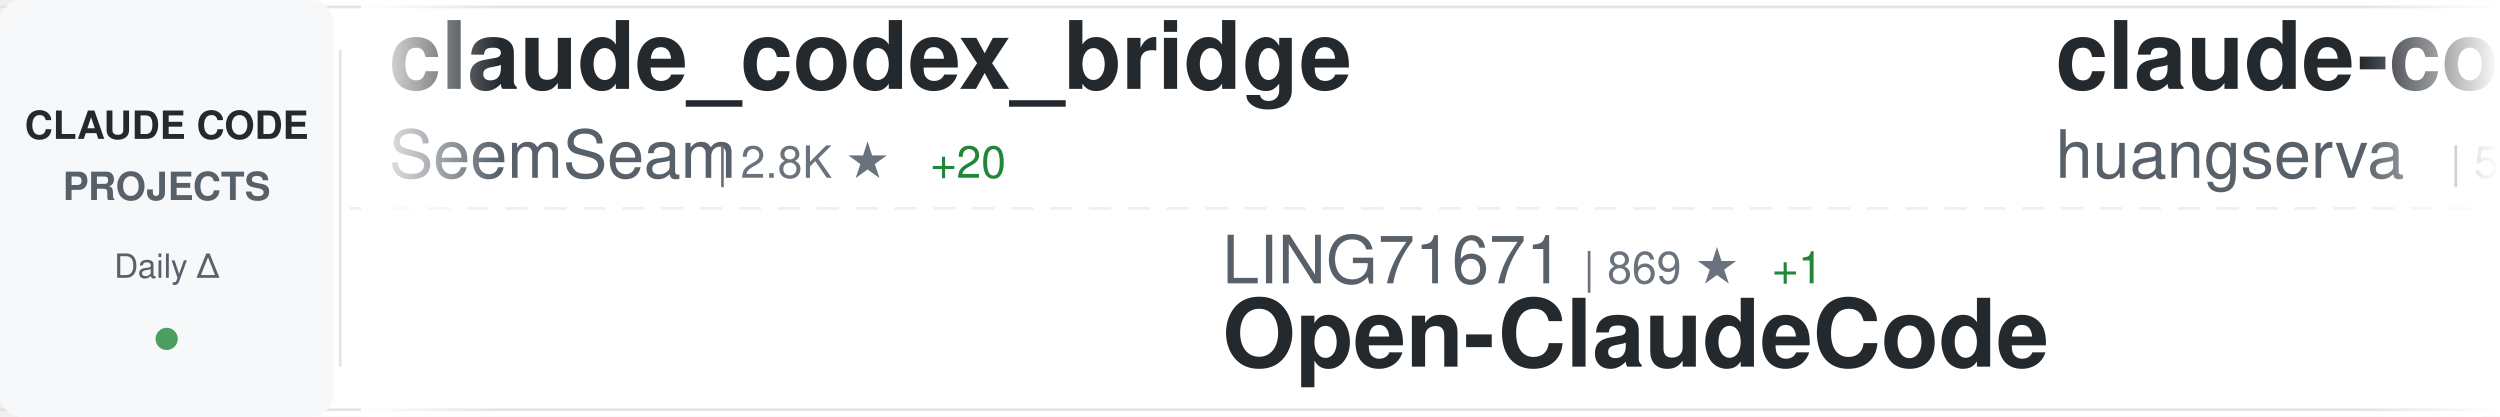
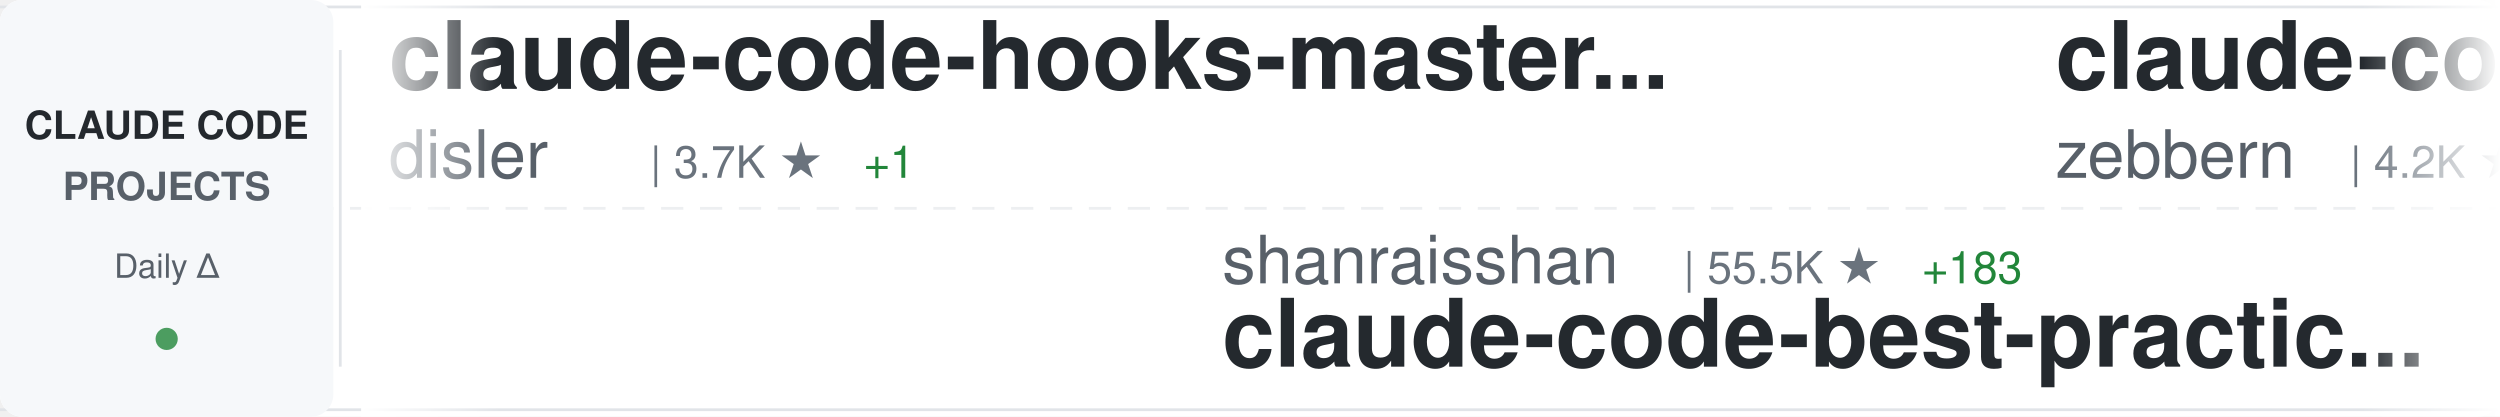
<svg xmlns="http://www.w3.org/2000/svg" width="900" height="150">
  <defs>
    <linearGradient id="awesomeLeftFade" x1="0%" y1="0%" x2="100%" y2="0%">
      <stop offset="0%" style="stop-color:#ffffff;stop-opacity:1" />
      <stop offset="100%" style="stop-color:#ffffff;stop-opacity:0" />
    </linearGradient>
    <linearGradient id="awesomeRightFade" x1="0%" y1="0%" x2="100%" y2="0%">
      <stop offset="0%" style="stop-color:#ffffff;stop-opacity:0" />
      <stop offset="100%" style="stop-color:#ffffff;stop-opacity:1" />
    </linearGradient>
  </defs>
  <rect width="900" height="150" fill="#ffffff" rx="8" />
  <rect x="0" y="2" width="900" height="1" fill="#e1e4e8" />
  <rect x="0" y="147" width="900" height="1" fill="#e1e4e8" />
  <line x1="0" y1="75" x2="900" y2="75" stroke="#e1e4e8" stroke-width="1" stroke-dasharray="8 6" opacity="0.6" />
  <rect x="0" y="0" width="120" height="150" fill="#f6f8fa" rx="8" />
  <text x="60" y="50" font-family="-apple-system, BlinkMacSystemFont, 'Segoe UI', Helvetica, Arial, sans-serif" font-size="14" font-weight="600" fill="#24292e" text-anchor="middle">CLAUDE CODE</text>
  <text x="60" y="72" font-family="-apple-system, BlinkMacSystemFont, 'Segoe UI', Helvetica, Arial, sans-serif" font-size="14" font-weight="600" fill="#586069" text-anchor="middle">PROJECTS</text>
  <text x="60" y="100" font-family="-apple-system, BlinkMacSystemFont, 'Segoe UI', Helvetica, Arial, sans-serif" font-size="12" font-weight="500" fill="#586069" text-anchor="middle">Daily Δ</text>
  <circle cx="60" cy="122" r="4" fill="#22863a" opacity="0.8" />
  <rect x="122" y="18" width="1" height="114" fill="#e1e4e8" />
  <clipPath id="awesomeTickerClip">
    <rect x="130" y="0" width="770" height="150" />
  </clipPath>
  <g clip-path="url(#awesomeTickerClip)">
    <g id="awesomeTickerItems">
      <animateTransform attributeName="transform" attributeType="XML" type="translate" from="0 0" to="-3000 0" dur="54s" repeatCount="indefinite" />
      <g transform="translate(0, 0)">
-         <text x="140" y="32" font-family="-apple-system, BlinkMacSystemFont, 'Segoe UI', Helvetica, Arial, sans-serif" font-size="34" font-weight="600" fill="#24292e">claude_codex_bridge</text>
-         <text x="140" y="64" font-family="-apple-system, BlinkMacSystemFont, 'Segoe UI', Helvetica, Arial, sans-serif" font-size="24" font-weight="400" fill="#586069">SeemSeam</text>
-         <text x="258" y="64" font-family="-apple-system, BlinkMacSystemFont, 'Segoe UI', Helvetica, Arial, sans-serif" font-size="16" font-weight="500" fill="#6a737d">| 2.8K ★</text>
-         <text x="335" y="64" font-family="-apple-system, BlinkMacSystemFont, 'Segoe UI', Helvetica, Arial, sans-serif" font-size="16" font-weight="500" fill="#22863a"> +20</text>
+         <text x="140" y="32" font-family="-apple-system, BlinkMacSystemFont, 'Segoe UI', Helvetica, Arial, sans-serif" font-size="34" font-weight="600" fill="#24292e">claude-code-hooks-master...</text>
+         <text x="140" y="64" font-family="-apple-system, BlinkMacSystemFont, 'Segoe UI', Helvetica, Arial, sans-serif" font-size="24" font-weight="400" fill="#586069">disler</text>
+         <text x="234" y="64" font-family="-apple-system, BlinkMacSystemFont, 'Segoe UI', Helvetica, Arial, sans-serif" font-size="16" font-weight="500" fill="#6a737d">| 3.7K ★</text>
+         <text x="311" y="64" font-family="-apple-system, BlinkMacSystemFont, 'Segoe UI', Helvetica, Arial, sans-serif" font-size="16" font-weight="500" fill="#22863a"> +1</text>
      </g>
      <g transform="translate(300, 0)">
+         <text x="140" y="102" font-family="-apple-system, BlinkMacSystemFont, 'Segoe UI', Helvetica, Arial, sans-serif" font-size="24" font-weight="400" fill="#586069">shanraisshan</text>
+         <text x="306" y="102" font-family="-apple-system, BlinkMacSystemFont, 'Segoe UI', Helvetica, Arial, sans-serif" font-size="16" font-weight="500" fill="#6a737d">| 55.5K ★</text>
+         <text x="392" y="102" font-family="-apple-system, BlinkMacSystemFont, 'Segoe UI', Helvetica, Arial, sans-serif" font-size="16" font-weight="500" fill="#22863a"> +183</text>
+         <text x="140" y="132" font-family="-apple-system, BlinkMacSystemFont, 'Segoe UI', Helvetica, Arial, sans-serif" font-size="34" font-weight="600" fill="#24292e">claude-code-best-practic...</text>
+       </g>
+       <g transform="translate(600, 0)">
+         <text x="140" y="32" font-family="-apple-system, BlinkMacSystemFont, 'Segoe UI', Helvetica, Arial, sans-serif" font-size="34" font-weight="600" fill="#24292e">claude-code-guide</text>
+         <text x="140" y="64" font-family="-apple-system, BlinkMacSystemFont, 'Segoe UI', Helvetica, Arial, sans-serif" font-size="24" font-weight="400" fill="#586069">zebbern</text>
+         <text x="246" y="64" font-family="-apple-system, BlinkMacSystemFont, 'Segoe UI', Helvetica, Arial, sans-serif" font-size="16" font-weight="500" fill="#6a737d">| 4.2K ★</text>
+         <text x="323" y="64" font-family="-apple-system, BlinkMacSystemFont, 'Segoe UI', Helvetica, Arial, sans-serif" font-size="16" font-weight="500" fill="#22863a"> +10</text>
+       </g>
+       <g transform="translate(900, 0)">
+         <text x="140" y="102" font-family="-apple-system, BlinkMacSystemFont, 'Segoe UI', Helvetica, Arial, sans-serif" font-size="24" font-weight="400" fill="#586069">rohitg00</text>
+         <text x="258" y="102" font-family="-apple-system, BlinkMacSystemFont, 'Segoe UI', Helvetica, Arial, sans-serif" font-size="16" font-weight="500" fill="#6a737d">| 1.9K ★</text>
+         <text x="335" y="102" font-family="-apple-system, BlinkMacSystemFont, 'Segoe UI', Helvetica, Arial, sans-serif" font-size="16" font-weight="500" fill="#22863a"> +16</text>
+         <text x="140" y="132" font-family="-apple-system, BlinkMacSystemFont, 'Segoe UI', Helvetica, Arial, sans-serif" font-size="34" font-weight="600" fill="#24292e">awesome-claude-code-tool...</text>
+       </g>
+       <g transform="translate(1200, 0)">
+         <text x="140" y="32" font-family="-apple-system, BlinkMacSystemFont, 'Segoe UI', Helvetica, Arial, sans-serif" font-size="34" font-weight="600" fill="#24292e">claude-code-source-code</text>
+         <text x="140" y="64" font-family="-apple-system, BlinkMacSystemFont, 'Segoe UI', Helvetica, Arial, sans-serif" font-size="24" font-weight="400" fill="#586069">777genius</text>
+         <text x="270" y="64" font-family="-apple-system, BlinkMacSystemFont, 'Segoe UI', Helvetica, Arial, sans-serif" font-size="16" font-weight="500" fill="#6a737d">| 912 ★</text>
+       </g>
+       <g transform="translate(1500, 0)">
+         <text x="140" y="102" font-family="-apple-system, BlinkMacSystemFont, 'Segoe UI', Helvetica, Arial, sans-serif" font-size="24" font-weight="400" fill="#586069">disler</text>
+         <text x="234" y="102" font-family="-apple-system, BlinkMacSystemFont, 'Segoe UI', Helvetica, Arial, sans-serif" font-size="16" font-weight="500" fill="#6a737d">| 1.3K ★</text>
+         <text x="311" y="102" font-family="-apple-system, BlinkMacSystemFont, 'Segoe UI', Helvetica, Arial, sans-serif" font-size="16" font-weight="500" fill="#22863a"> +12</text>
+         <text x="140" y="132" font-family="-apple-system, BlinkMacSystemFont, 'Segoe UI', Helvetica, Arial, sans-serif" font-size="34" font-weight="600" fill="#24292e">pi-vs-claude-code</text>
+       </g>
+       <g transform="translate(1800, 0)">
+         <text x="140" y="32" font-family="-apple-system, BlinkMacSystemFont, 'Segoe UI', Helvetica, Arial, sans-serif" font-size="34" font-weight="600" fill="#24292e">nanoclaw</text>
+         <text x="140" y="64" font-family="-apple-system, BlinkMacSystemFont, 'Segoe UI', Helvetica, Arial, sans-serif" font-size="24" font-weight="400" fill="#586069">nanocoai</text>
+         <text x="258" y="64" font-family="-apple-system, BlinkMacSystemFont, 'Segoe UI', Helvetica, Arial, sans-serif" font-size="16" font-weight="500" fill="#6a737d">| 29.5K ★</text>
+         <text x="344" y="64" font-family="-apple-system, BlinkMacSystemFont, 'Segoe UI', Helvetica, Arial, sans-serif" font-size="16" font-weight="500" fill="#22863a"> +34</text>
+       </g>
+       <g transform="translate(2100, 0)">
+         <text x="140" y="102" font-family="-apple-system, BlinkMacSystemFont, 'Segoe UI', Helvetica, Arial, sans-serif" font-size="24" font-weight="400" fill="#586069">Donchitos</text>
+         <text x="270" y="102" font-family="-apple-system, BlinkMacSystemFont, 'Segoe UI', Helvetica, Arial, sans-serif" font-size="16" font-weight="500" fill="#6a737d">| 20.4K ★</text>
+         <text x="356" y="102" font-family="-apple-system, BlinkMacSystemFont, 'Segoe UI', Helvetica, Arial, sans-serif" font-size="16" font-weight="500" fill="#22863a"> +78</text>
+         <text x="140" y="132" font-family="-apple-system, BlinkMacSystemFont, 'Segoe UI', Helvetica, Arial, sans-serif" font-size="34" font-weight="600" fill="#24292e">Claude-Code-Game-Studios</text>
+       </g>
+       <g transform="translate(2400, 0)">
+         <text x="140" y="32" font-family="-apple-system, BlinkMacSystemFont, 'Segoe UI', Helvetica, Arial, sans-serif" font-size="34" font-weight="600" fill="#24292e">edmunds-claude-code</text>
+         <text x="140" y="64" font-family="-apple-system, BlinkMacSystemFont, 'Segoe UI', Helvetica, Arial, sans-serif" font-size="24" font-weight="400" fill="#586069">edmund-io</text>
+         <text x="270" y="64" font-family="-apple-system, BlinkMacSystemFont, 'Segoe UI', Helvetica, Arial, sans-serif" font-size="16" font-weight="500" fill="#6a737d">| 1.4K ★</text>
+         <text x="347" y="64" font-family="-apple-system, BlinkMacSystemFont, 'Segoe UI', Helvetica, Arial, sans-serif" font-size="16" font-weight="500" fill="#22863a"> +2</text>
+       </g>
+       <g transform="translate(2700, 0)">
        <text x="140" y="102" font-family="-apple-system, BlinkMacSystemFont, 'Segoe UI', Helvetica, Arial, sans-serif" font-size="24" font-weight="400" fill="#586069">LING71671</text>
        <text x="270" y="102" font-family="-apple-system, BlinkMacSystemFont, 'Segoe UI', Helvetica, Arial, sans-serif" font-size="16" font-weight="500" fill="#6a737d">| 869 ★</text>
        <text x="338" y="102" font-family="-apple-system, BlinkMacSystemFont, 'Segoe UI', Helvetica, Arial, sans-serif" font-size="16" font-weight="500" fill="#22863a"> +1</text>
        <text x="140" y="132" font-family="-apple-system, BlinkMacSystemFont, 'Segoe UI', Helvetica, Arial, sans-serif" font-size="34" font-weight="600" fill="#24292e">Open-ClaudeCode</text>
      </g>
-       <g transform="translate(600, 0)">
-         <text x="140" y="32" font-family="-apple-system, BlinkMacSystemFont, 'Segoe UI', Helvetica, Arial, sans-serif" font-size="34" font-weight="600" fill="#24292e">claude-code-cli</text>
-         <text x="140" y="64" font-family="-apple-system, BlinkMacSystemFont, 'Segoe UI', Helvetica, Arial, sans-serif" font-size="24" font-weight="400" fill="#586069">huangserva</text>
-         <text x="282" y="64" font-family="-apple-system, BlinkMacSystemFont, 'Segoe UI', Helvetica, Arial, sans-serif" font-size="16" font-weight="500" fill="#6a737d">| 591 ★</text>
-         <text x="350" y="64" font-family="-apple-system, BlinkMacSystemFont, 'Segoe UI', Helvetica, Arial, sans-serif" font-size="16" font-weight="500" fill="#22863a"> +2</text>
+       <g transform="translate(3000, 0)">
+         <text x="140" y="32" font-family="-apple-system, BlinkMacSystemFont, 'Segoe UI', Helvetica, Arial, sans-serif" font-size="34" font-weight="600" fill="#24292e">claude-code-hooks-master...</text>
+         <text x="140" y="64" font-family="-apple-system, BlinkMacSystemFont, 'Segoe UI', Helvetica, Arial, sans-serif" font-size="24" font-weight="400" fill="#586069">disler</text>
+         <text x="234" y="64" font-family="-apple-system, BlinkMacSystemFont, 'Segoe UI', Helvetica, Arial, sans-serif" font-size="16" font-weight="500" fill="#6a737d">| 3.7K ★</text>
+         <text x="311" y="64" font-family="-apple-system, BlinkMacSystemFont, 'Segoe UI', Helvetica, Arial, sans-serif" font-size="16" font-weight="500" fill="#22863a"> +1</text>
      </g>
-       <g transform="translate(900, 0)">
-         <text x="140" y="102" font-family="-apple-system, BlinkMacSystemFont, 'Segoe UI', Helvetica, Arial, sans-serif" font-size="24" font-weight="400" fill="#586069">RichardAtCT</text>
-         <text x="294" y="102" font-family="-apple-system, BlinkMacSystemFont, 'Segoe UI', Helvetica, Arial, sans-serif" font-size="16" font-weight="500" fill="#6a737d">| 2.6K ★</text>
-         <text x="371" y="102" font-family="-apple-system, BlinkMacSystemFont, 'Segoe UI', Helvetica, Arial, sans-serif" font-size="16" font-weight="500" fill="#22863a"> +5</text>
-         <text x="140" y="132" font-family="-apple-system, BlinkMacSystemFont, 'Segoe UI', Helvetica, Arial, sans-serif" font-size="34" font-weight="600" fill="#24292e">claude-code-telegram</text>
+       <g transform="translate(3300, 0)">
+         <text x="140" y="102" font-family="-apple-system, BlinkMacSystemFont, 'Segoe UI', Helvetica, Arial, sans-serif" font-size="24" font-weight="400" fill="#586069">shanraisshan</text>
+         <text x="306" y="102" font-family="-apple-system, BlinkMacSystemFont, 'Segoe UI', Helvetica, Arial, sans-serif" font-size="16" font-weight="500" fill="#6a737d">| 55.5K ★</text>
+         <text x="392" y="102" font-family="-apple-system, BlinkMacSystemFont, 'Segoe UI', Helvetica, Arial, sans-serif" font-size="16" font-weight="500" fill="#22863a"> +183</text>
+         <text x="140" y="132" font-family="-apple-system, BlinkMacSystemFont, 'Segoe UI', Helvetica, Arial, sans-serif" font-size="34" font-weight="600" fill="#24292e">claude-code-best-practic...</text>
      </g>
-       <g transform="translate(1200, 0)">
-         <text x="140" y="32" font-family="-apple-system, BlinkMacSystemFont, 'Segoe UI', Helvetica, Arial, sans-serif" font-size="34" font-weight="600" fill="#24292e">how-claude-code-works</text>
-         <text x="140" y="64" font-family="-apple-system, BlinkMacSystemFont, 'Segoe UI', Helvetica, Arial, sans-serif" font-size="24" font-weight="400" fill="#586069">Windy3f3f3f3f</text>
-         <text x="318" y="64" font-family="-apple-system, BlinkMacSystemFont, 'Segoe UI', Helvetica, Arial, sans-serif" font-size="16" font-weight="500" fill="#6a737d">| 2.5K ★</text>
-         <text x="395" y="64" font-family="-apple-system, BlinkMacSystemFont, 'Segoe UI', Helvetica, Arial, sans-serif" font-size="16" font-weight="500" fill="#22863a"> +8</text>
-       </g>
-       <g transform="translate(1500, 0)">
-         <text x="140" y="102" font-family="-apple-system, BlinkMacSystemFont, 'Segoe UI', Helvetica, Arial, sans-serif" font-size="24" font-weight="400" fill="#586069">feiskyer</text>
-         <text x="258" y="102" font-family="-apple-system, BlinkMacSystemFont, 'Segoe UI', Helvetica, Arial, sans-serif" font-size="16" font-weight="500" fill="#6a737d">| 1.5K ★</text>
-         <text x="335" y="102" font-family="-apple-system, BlinkMacSystemFont, 'Segoe UI', Helvetica, Arial, sans-serif" font-size="16" font-weight="500" fill="#22863a"> +4</text>
-         <text x="140" y="132" font-family="-apple-system, BlinkMacSystemFont, 'Segoe UI', Helvetica, Arial, sans-serif" font-size="34" font-weight="600" fill="#24292e">claude-code-settings</text>
-       </g>
-       <g transform="translate(1800, 0)">
+       <g transform="translate(3600, 0)">
        <text x="140" y="32" font-family="-apple-system, BlinkMacSystemFont, 'Segoe UI', Helvetica, Arial, sans-serif" font-size="34" font-weight="600" fill="#24292e">claude-code-guide</text>
        <text x="140" y="64" font-family="-apple-system, BlinkMacSystemFont, 'Segoe UI', Helvetica, Arial, sans-serif" font-size="24" font-weight="400" fill="#586069">zebbern</text>
        <text x="246" y="64" font-family="-apple-system, BlinkMacSystemFont, 'Segoe UI', Helvetica, Arial, sans-serif" font-size="16" font-weight="500" fill="#6a737d">| 4.2K ★</text>
-         <text x="323" y="64" font-family="-apple-system, BlinkMacSystemFont, 'Segoe UI', Helvetica, Arial, sans-serif" font-size="16" font-weight="500" fill="#22863a"> +11</text>
-       </g>
-       <g transform="translate(2100, 0)">
-         <text x="140" y="102" font-family="-apple-system, BlinkMacSystemFont, 'Segoe UI', Helvetica, Arial, sans-serif" font-size="24" font-weight="400" fill="#586069">sickn33</text>
-         <text x="246" y="102" font-family="-apple-system, BlinkMacSystemFont, 'Segoe UI', Helvetica, Arial, sans-serif" font-size="16" font-weight="500" fill="#6a737d">| 39.1K ★</text>
-         <text x="332" y="102" font-family="-apple-system, BlinkMacSystemFont, 'Segoe UI', Helvetica, Arial, sans-serif" font-size="16" font-weight="500" fill="#22863a"> +105</text>
-         <text x="140" y="132" font-family="-apple-system, BlinkMacSystemFont, 'Segoe UI', Helvetica, Arial, sans-serif" font-size="34" font-weight="600" fill="#24292e">antigravity-awesome-skil...</text>
-       </g>
-       <g transform="translate(2400, 0)">
-         <text x="140" y="32" font-family="-apple-system, BlinkMacSystemFont, 'Segoe UI', Helvetica, Arial, sans-serif" font-size="34" font-weight="600" fill="#24292e">oh-my-claudecode</text>
-         <text x="140" y="64" font-family="-apple-system, BlinkMacSystemFont, 'Segoe UI', Helvetica, Arial, sans-serif" font-size="24" font-weight="400" fill="#586069">Yeachan-Heo</text>
-         <text x="294" y="64" font-family="-apple-system, BlinkMacSystemFont, 'Segoe UI', Helvetica, Arial, sans-serif" font-size="16" font-weight="500" fill="#6a737d">| 35.3K ★</text>
-         <text x="380" y="64" font-family="-apple-system, BlinkMacSystemFont, 'Segoe UI', Helvetica, Arial, sans-serif" font-size="16" font-weight="500" fill="#22863a"> +124</text>
-       </g>
-       <g transform="translate(2700, 0)">
-         <text x="140" y="102" font-family="-apple-system, BlinkMacSystemFont, 'Segoe UI', Helvetica, Arial, sans-serif" font-size="24" font-weight="400" fill="#586069">sugyan</text>
-         <text x="234" y="102" font-family="-apple-system, BlinkMacSystemFont, 'Segoe UI', Helvetica, Arial, sans-serif" font-size="16" font-weight="500" fill="#6a737d">| 1.1K ★</text>
-         <text x="311" y="102" font-family="-apple-system, BlinkMacSystemFont, 'Segoe UI', Helvetica, Arial, sans-serif" font-size="16" font-weight="500" fill="#22863a"> +1</text>
-         <text x="140" y="132" font-family="-apple-system, BlinkMacSystemFont, 'Segoe UI', Helvetica, Arial, sans-serif" font-size="34" font-weight="600" fill="#24292e">claude-code-webui</text>
-       </g>
-       <g transform="translate(3000, 0)">
-         <text x="140" y="32" font-family="-apple-system, BlinkMacSystemFont, 'Segoe UI', Helvetica, Arial, sans-serif" font-size="34" font-weight="600" fill="#24292e">claude_codex_bridge</text>
-         <text x="140" y="64" font-family="-apple-system, BlinkMacSystemFont, 'Segoe UI', Helvetica, Arial, sans-serif" font-size="24" font-weight="400" fill="#586069">SeemSeam</text>
-         <text x="258" y="64" font-family="-apple-system, BlinkMacSystemFont, 'Segoe UI', Helvetica, Arial, sans-serif" font-size="16" font-weight="500" fill="#6a737d">| 2.8K ★</text>
-         <text x="335" y="64" font-family="-apple-system, BlinkMacSystemFont, 'Segoe UI', Helvetica, Arial, sans-serif" font-size="16" font-weight="500" fill="#22863a"> +20</text>
-       </g>
-       <g transform="translate(3300, 0)">
-         <text x="140" y="102" font-family="-apple-system, BlinkMacSystemFont, 'Segoe UI', Helvetica, Arial, sans-serif" font-size="24" font-weight="400" fill="#586069">LING71671</text>
-         <text x="270" y="102" font-family="-apple-system, BlinkMacSystemFont, 'Segoe UI', Helvetica, Arial, sans-serif" font-size="16" font-weight="500" fill="#6a737d">| 869 ★</text>
-         <text x="338" y="102" font-family="-apple-system, BlinkMacSystemFont, 'Segoe UI', Helvetica, Arial, sans-serif" font-size="16" font-weight="500" fill="#22863a"> +1</text>
-         <text x="140" y="132" font-family="-apple-system, BlinkMacSystemFont, 'Segoe UI', Helvetica, Arial, sans-serif" font-size="34" font-weight="600" fill="#24292e">Open-ClaudeCode</text>
-       </g>
-       <g transform="translate(3600, 0)">
-         <text x="140" y="32" font-family="-apple-system, BlinkMacSystemFont, 'Segoe UI', Helvetica, Arial, sans-serif" font-size="34" font-weight="600" fill="#24292e">claude-code-cli</text>
-         <text x="140" y="64" font-family="-apple-system, BlinkMacSystemFont, 'Segoe UI', Helvetica, Arial, sans-serif" font-size="24" font-weight="400" fill="#586069">huangserva</text>
-         <text x="282" y="64" font-family="-apple-system, BlinkMacSystemFont, 'Segoe UI', Helvetica, Arial, sans-serif" font-size="16" font-weight="500" fill="#6a737d">| 591 ★</text>
-         <text x="350" y="64" font-family="-apple-system, BlinkMacSystemFont, 'Segoe UI', Helvetica, Arial, sans-serif" font-size="16" font-weight="500" fill="#22863a"> +2</text>
+         <text x="323" y="64" font-family="-apple-system, BlinkMacSystemFont, 'Segoe UI', Helvetica, Arial, sans-serif" font-size="16" font-weight="500" fill="#22863a"> +10</text>
      </g>
      <g transform="translate(3900, 0)">
-         <text x="140" y="102" font-family="-apple-system, BlinkMacSystemFont, 'Segoe UI', Helvetica, Arial, sans-serif" font-size="24" font-weight="400" fill="#586069">RichardAtCT</text>
-         <text x="294" y="102" font-family="-apple-system, BlinkMacSystemFont, 'Segoe UI', Helvetica, Arial, sans-serif" font-size="16" font-weight="500" fill="#6a737d">| 2.6K ★</text>
-         <text x="371" y="102" font-family="-apple-system, BlinkMacSystemFont, 'Segoe UI', Helvetica, Arial, sans-serif" font-size="16" font-weight="500" fill="#22863a"> +5</text>
-         <text x="140" y="132" font-family="-apple-system, BlinkMacSystemFont, 'Segoe UI', Helvetica, Arial, sans-serif" font-size="34" font-weight="600" fill="#24292e">claude-code-telegram</text>
+         <text x="140" y="102" font-family="-apple-system, BlinkMacSystemFont, 'Segoe UI', Helvetica, Arial, sans-serif" font-size="24" font-weight="400" fill="#586069">rohitg00</text>
+         <text x="258" y="102" font-family="-apple-system, BlinkMacSystemFont, 'Segoe UI', Helvetica, Arial, sans-serif" font-size="16" font-weight="500" fill="#6a737d">| 1.9K ★</text>
+         <text x="335" y="102" font-family="-apple-system, BlinkMacSystemFont, 'Segoe UI', Helvetica, Arial, sans-serif" font-size="16" font-weight="500" fill="#22863a"> +16</text>
+         <text x="140" y="132" font-family="-apple-system, BlinkMacSystemFont, 'Segoe UI', Helvetica, Arial, sans-serif" font-size="34" font-weight="600" fill="#24292e">awesome-claude-code-tool...</text>
      </g>
    </g>
  </g>
  <rect x="130" y="0" width="50" height="150" fill="url(#awesomeLeftFade)" />
  <rect x="850" y="0" width="50" height="150" fill="url(#awesomeRightFade)" />
</svg>
